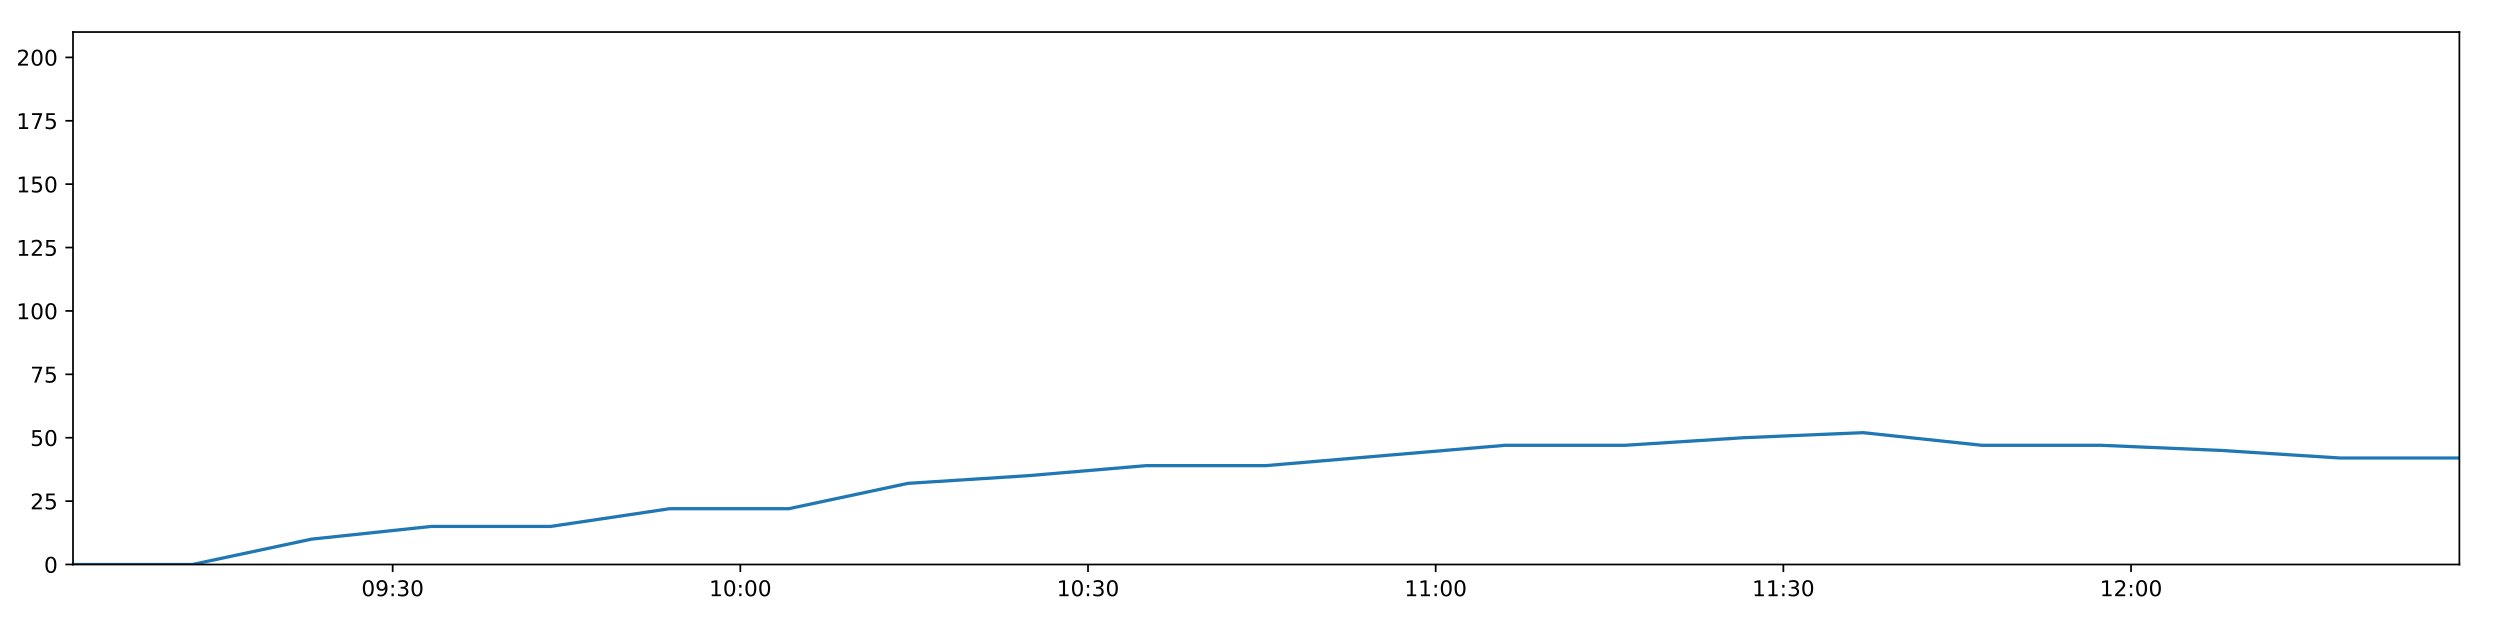
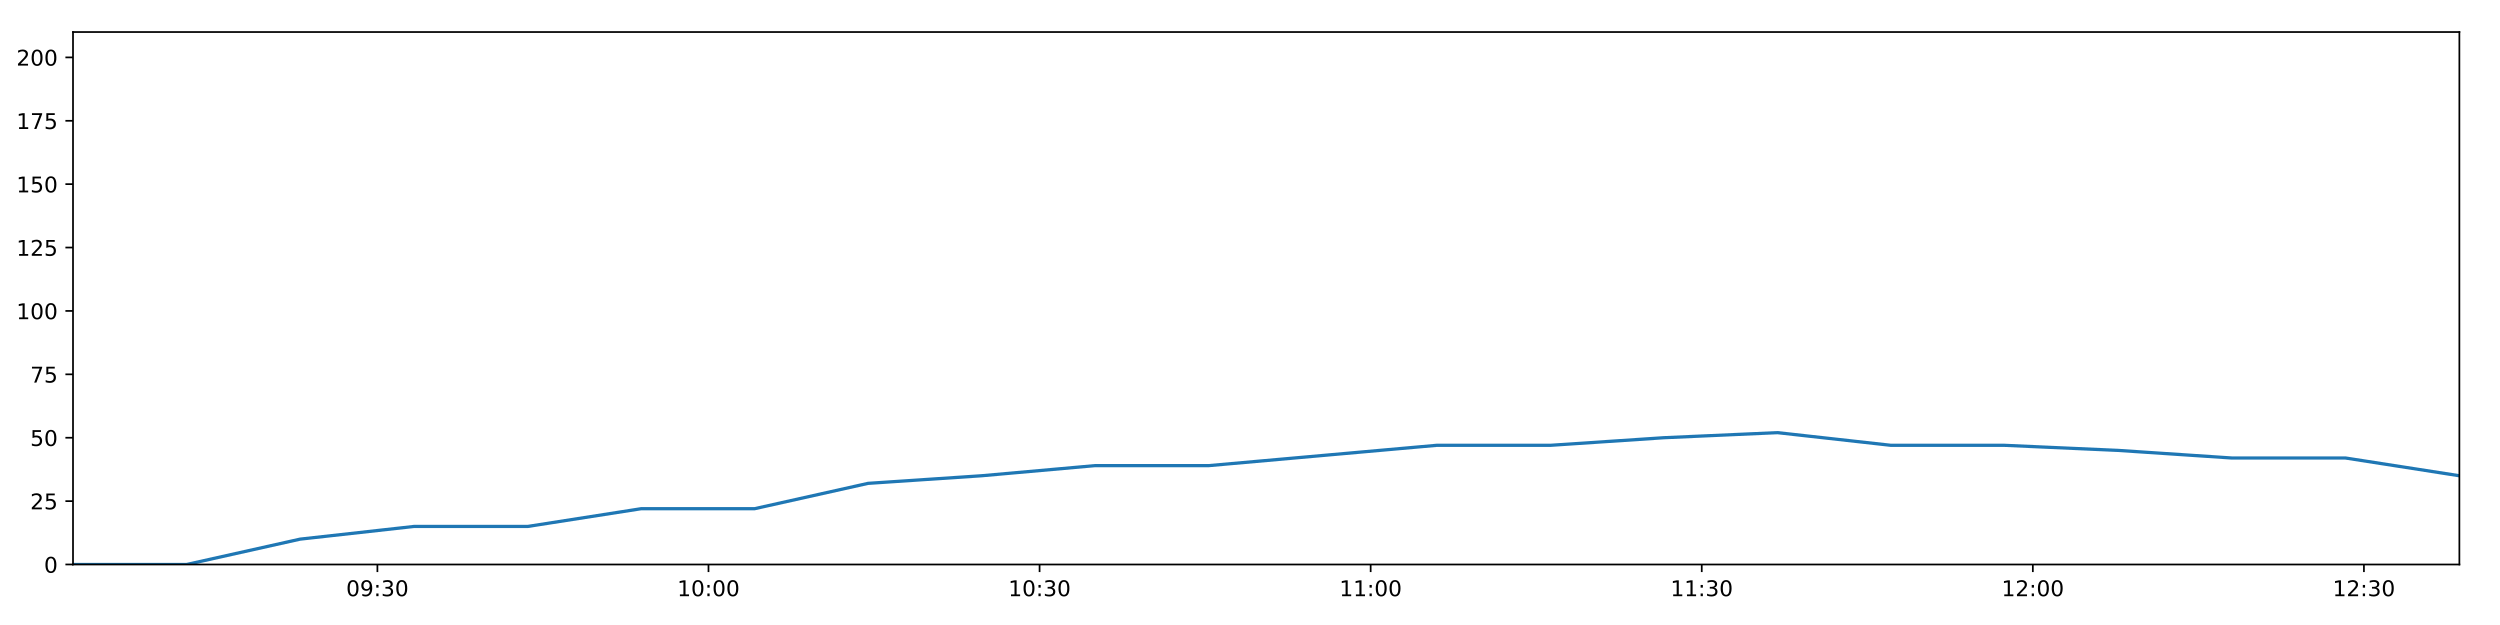
<svg xmlns="http://www.w3.org/2000/svg" xmlns:xlink="http://www.w3.org/1999/xlink" height="288pt" version="1.1" viewBox="0 0 1152 288" width="1152pt">
  <defs>
    <style type="text/css">
*{stroke-linecap:butt;stroke-linejoin:round;}
  </style>
  </defs>
  <g id="figure_1">
    <g id="patch_1">
      <path d="M 0 288  L 1152 288  L 1152 0  L 0 0  z " style="fill:#ffffff;" />
    </g>
    <g id="axes_1">
      <g id="patch_2">
        <path d="M 33.64 260.12  L 1133.28 260.12  L 1133.28 14.76  L 33.64 14.76  z " style="fill:#ffffff;" />
      </g>
      <g id="matplotlib.axis_1">
        <g id="xtick_1">
          <g id="line2d_1">
            <defs>
-               <path d="M 0 0  L 0 3.5  " id="m0f52ab2181" style="stroke:#000000;stroke-width:0.8;" />
-             </defs>
-             <g>
-               <use style="stroke:#000000;stroke-width:0.8;" x="180.934" xlink:href="#m0f52ab2181" y="260.12" />
+               <path d="M 0 0  L 0 3.5  " id="m299b8a2be4" style="stroke:#000000;stroke-width:0.8;" />
+             </defs>
+             <g>
+               <use style="stroke:#000000;stroke-width:0.8;" x="173.905" xlink:href="#m299b8a2be4" y="260.12" />
            </g>
          </g>
          <g id="text_1">
            <defs>
              <path d="M 31.781 66.406  Q 24.172 66.406 20.328 58.906  Q 16.5 51.422 16.5 36.375  Q 16.5 21.391 20.328 13.891  Q 24.172 6.391 31.781 6.391  Q 39.453 6.391 43.281 13.891  Q 47.125 21.391 47.125 36.375  Q 47.125 51.422 43.281 58.906  Q 39.453 66.406 31.781 66.406  z M 31.781 74.219  Q 44.047 74.219 50.516 64.516  Q 56.984 54.828 56.984 36.375  Q 56.984 17.969 50.516 8.266  Q 44.047 -1.422 31.781 -1.422  Q 19.531 -1.422 13.062 8.266  Q 6.594 17.969 6.594 36.375  Q 6.594 54.828 13.062 64.516  Q 19.531 74.219 31.781 74.219  z " id="DejaVuSans-48" />
              <path d="M 10.984 1.516  L 10.984 10.5  Q 14.703 8.734 18.5 7.812  Q 22.312 6.891 25.984 6.891  Q 35.75 6.891 40.891 13.453  Q 46.047 20.016 46.781 33.406  Q 43.953 29.203 39.594 26.953  Q 35.25 24.703 29.984 24.703  Q 19.047 24.703 12.672 31.312  Q 6.297 37.938 6.297 49.422  Q 6.297 60.641 12.938 67.422  Q 19.578 74.219 30.609 74.219  Q 43.266 74.219 49.922 64.516  Q 56.594 54.828 56.594 36.375  Q 56.594 19.141 48.406 8.859  Q 40.234 -1.422 26.422 -1.422  Q 22.703 -1.422 18.891 -0.688  Q 15.094 0.047 10.984 1.516  z M 30.609 32.422  Q 37.25 32.422 41.125 36.953  Q 45.016 41.5 45.016 49.422  Q 45.016 57.281 41.125 61.844  Q 37.25 66.406 30.609 66.406  Q 23.969 66.406 20.094 61.844  Q 16.219 57.281 16.219 49.422  Q 16.219 41.5 20.094 36.953  Q 23.969 32.422 30.609 32.422  z " id="DejaVuSans-57" />
              <path d="M 11.719 12.406  L 22.016 12.406  L 22.016 0  L 11.719 0  z M 11.719 51.703  L 22.016 51.703  L 22.016 39.312  L 11.719 39.312  z " id="DejaVuSans-58" />
              <path d="M 40.578 39.312  Q 47.656 37.797 51.625 33  Q 55.609 28.219 55.609 21.188  Q 55.609 10.406 48.188 4.484  Q 40.766 -1.422 27.094 -1.422  Q 22.516 -1.422 17.656 -0.516  Q 12.797 0.391 7.625 2.203  L 7.625 11.719  Q 11.719 9.328 16.594 8.109  Q 21.484 6.891 26.812 6.891  Q 36.078 6.891 40.938 10.547  Q 45.797 14.203 45.797 21.188  Q 45.797 27.641 41.281 31.266  Q 36.766 34.906 28.719 34.906  L 20.219 34.906  L 20.219 43.016  L 29.109 43.016  Q 36.375 43.016 40.234 45.922  Q 44.094 48.828 44.094 54.297  Q 44.094 59.906 40.109 62.906  Q 36.141 65.922 28.719 65.922  Q 24.656 65.922 20.016 65.031  Q 15.375 64.156 9.812 62.312  L 9.812 71.094  Q 15.438 72.656 20.344 73.438  Q 25.25 74.219 29.594 74.219  Q 40.828 74.219 47.359 69.109  Q 53.906 64.016 53.906 55.328  Q 53.906 49.266 50.438 45.094  Q 46.969 40.922 40.578 39.312  z " id="DejaVuSans-51" />
            </defs>
-             <g transform="translate(166.5243 274.7184)scale(0.1 -0.1)">
+             <g transform="translate(159.4959 274.7184)scale(0.1 -0.1)">
              <use xlink:href="#DejaVuSans-48" />
              <use x="63.623" xlink:href="#DejaVuSans-57" />
              <use x="127.246" xlink:href="#DejaVuSans-58" />
              <use x="160.938" xlink:href="#DejaVuSans-51" />
              <use x="224.561" xlink:href="#DejaVuSans-48" />
            </g>
          </g>
        </g>
        <g id="xtick_2">
          <g id="line2d_2">
            <g>
-               <use style="stroke:#000000;stroke-width:0.8;" x="341.144" xlink:href="#m0f52ab2181" y="260.12" />
+               <use style="stroke:#000000;stroke-width:0.8;" x="326.471" xlink:href="#m299b8a2be4" y="260.12" />
            </g>
          </g>
          <g id="text_2">
            <defs>
              <path d="M 12.406 8.297  L 28.516 8.297  L 28.516 63.922  L 10.984 60.406  L 10.984 69.391  L 28.422 72.906  L 38.281 72.906  L 38.281 8.297  L 54.391 8.297  L 54.391 0  L 12.406 0  z " id="DejaVuSans-49" />
            </defs>
-             <g transform="translate(326.7343 274.7184)scale(0.1 -0.1)">
+             <g transform="translate(312.0613 274.7184)scale(0.1 -0.1)">
              <use xlink:href="#DejaVuSans-49" />
              <use x="63.623" xlink:href="#DejaVuSans-48" />
              <use x="127.246" xlink:href="#DejaVuSans-58" />
              <use x="160.938" xlink:href="#DejaVuSans-48" />
              <use x="224.561" xlink:href="#DejaVuSans-48" />
            </g>
          </g>
        </g>
        <g id="xtick_3">
          <g id="line2d_3">
            <g>
-               <use style="stroke:#000000;stroke-width:0.8;" x="501.354" xlink:href="#m0f52ab2181" y="260.12" />
+               <use style="stroke:#000000;stroke-width:0.8;" x="479.036" xlink:href="#m299b8a2be4" y="260.12" />
            </g>
          </g>
          <g id="text_3">
-             <g transform="translate(486.9444 274.7184)scale(0.1 -0.1)">
+             <g transform="translate(464.6266 274.7184)scale(0.1 -0.1)">
              <use xlink:href="#DejaVuSans-49" />
              <use x="63.623" xlink:href="#DejaVuSans-48" />
              <use x="127.246" xlink:href="#DejaVuSans-58" />
              <use x="160.938" xlink:href="#DejaVuSans-51" />
              <use x="224.561" xlink:href="#DejaVuSans-48" />
            </g>
          </g>
        </g>
        <g id="xtick_4">
          <g id="line2d_4">
            <g>
-               <use style="stroke:#000000;stroke-width:0.8;" x="661.564" xlink:href="#m0f52ab2181" y="260.12" />
+               <use style="stroke:#000000;stroke-width:0.8;" x="631.601" xlink:href="#m299b8a2be4" y="260.12" />
            </g>
          </g>
          <g id="text_4">
-             <g transform="translate(647.1544 274.7184)scale(0.1 -0.1)">
+             <g transform="translate(617.192 274.7184)scale(0.1 -0.1)">
              <use xlink:href="#DejaVuSans-49" />
              <use x="63.623" xlink:href="#DejaVuSans-49" />
              <use x="127.246" xlink:href="#DejaVuSans-58" />
              <use x="160.938" xlink:href="#DejaVuSans-48" />
              <use x="224.561" xlink:href="#DejaVuSans-48" />
            </g>
          </g>
        </g>
        <g id="xtick_5">
          <g id="line2d_5">
            <g>
-               <use style="stroke:#000000;stroke-width:0.8;" x="821.774" xlink:href="#m0f52ab2181" y="260.12" />
+               <use style="stroke:#000000;stroke-width:0.8;" x="784.167" xlink:href="#m299b8a2be4" y="260.12" />
            </g>
          </g>
          <g id="text_5">
-             <g transform="translate(807.3644 274.7184)scale(0.1 -0.1)">
+             <g transform="translate(769.7573 274.7184)scale(0.1 -0.1)">
              <use xlink:href="#DejaVuSans-49" />
              <use x="63.623" xlink:href="#DejaVuSans-49" />
              <use x="127.246" xlink:href="#DejaVuSans-58" />
              <use x="160.938" xlink:href="#DejaVuSans-51" />
              <use x="224.561" xlink:href="#DejaVuSans-48" />
            </g>
          </g>
        </g>
        <g id="xtick_6">
          <g id="line2d_6">
            <g>
-               <use style="stroke:#000000;stroke-width:0.8;" x="981.984" xlink:href="#m0f52ab2181" y="260.12" />
+               <use style="stroke:#000000;stroke-width:0.8;" x="936.732" xlink:href="#m299b8a2be4" y="260.12" />
            </g>
          </g>
          <g id="text_6">
            <defs>
              <path d="M 19.188 8.297  L 53.609 8.297  L 53.609 0  L 7.328 0  L 7.328 8.297  Q 12.938 14.109 22.625 23.891  Q 32.328 33.688 34.812 36.531  Q 39.547 41.844 41.422 45.531  Q 43.312 49.219 43.312 52.781  Q 43.312 58.594 39.234 62.25  Q 35.156 65.922 28.609 65.922  Q 23.969 65.922 18.812 64.312  Q 13.672 62.703 7.812 59.422  L 7.812 69.391  Q 13.766 71.781 18.938 73  Q 24.125 74.219 28.422 74.219  Q 39.75 74.219 46.484 68.547  Q 53.219 62.891 53.219 53.422  Q 53.219 48.922 51.531 44.891  Q 49.859 40.875 45.406 35.406  Q 44.188 33.984 37.641 27.219  Q 31.109 20.453 19.188 8.297  z " id="DejaVuSans-50" />
            </defs>
-             <g transform="translate(967.5745 274.7184)scale(0.1 -0.1)">
+             <g transform="translate(922.3226 274.7184)scale(0.1 -0.1)">
              <use xlink:href="#DejaVuSans-49" />
              <use x="63.623" xlink:href="#DejaVuSans-50" />
              <use x="127.246" xlink:href="#DejaVuSans-58" />
              <use x="160.938" xlink:href="#DejaVuSans-48" />
+               <use x="224.561" xlink:href="#DejaVuSans-48" />
+             </g>
+           </g>
+         </g>
+         <g id="xtick_7">
+           <g id="line2d_7">
+             <g>
+               <use style="stroke:#000000;stroke-width:0.8;" x="1089.297" xlink:href="#m299b8a2be4" y="260.12" />
+             </g>
+           </g>
+           <g id="text_7">
+             <g transform="translate(1074.888 274.7184)scale(0.1 -0.1)">
+               <use xlink:href="#DejaVuSans-49" />
+               <use x="63.623" xlink:href="#DejaVuSans-50" />
+               <use x="127.246" xlink:href="#DejaVuSans-58" />
+               <use x="160.938" xlink:href="#DejaVuSans-51" />
              <use x="224.561" xlink:href="#DejaVuSans-48" />
            </g>
          </g>
        </g>
      </g>
      <g id="matplotlib.axis_2">
        <g id="ytick_1">
-           <g id="line2d_7">
-             <defs>
-               <path d="M 0 0  L -3.5 0  " id="m9135bc8012" style="stroke:#000000;stroke-width:0.8;" />
-             </defs>
-             <g>
-               <use style="stroke:#000000;stroke-width:0.8;" x="33.64" xlink:href="#m9135bc8012" y="260.12" />
-             </g>
-           </g>
-           <g id="text_7">
+           <g id="line2d_8">
+             <defs>
+               <path d="M 0 0  L -3.5 0  " id="m4eb9677b3b" style="stroke:#000000;stroke-width:0.8;" />
+             </defs>
+             <g>
+               <use style="stroke:#000000;stroke-width:0.8;" x="33.64" xlink:href="#m4eb9677b3b" y="260.12" />
+             </g>
+           </g>
+           <g id="text_8">
            <g transform="translate(20.2775 263.9192)scale(0.1 -0.1)">
              <use xlink:href="#DejaVuSans-48" />
            </g>
          </g>
        </g>
        <g id="ytick_2">
-           <g id="line2d_8">
-             <g>
-               <use style="stroke:#000000;stroke-width:0.8;" x="33.64" xlink:href="#m9135bc8012" y="230.91" />
-             </g>
-           </g>
-           <g id="text_8">
+           <g id="line2d_9">
+             <g>
+               <use style="stroke:#000000;stroke-width:0.8;" x="33.64" xlink:href="#m4eb9677b3b" y="230.91" />
+             </g>
+           </g>
+           <g id="text_9">
            <defs>
              <path d="M 10.797 72.906  L 49.516 72.906  L 49.516 64.594  L 19.828 64.594  L 19.828 46.734  Q 21.969 47.469 24.109 47.828  Q 26.266 48.188 28.422 48.188  Q 40.625 48.188 47.75 41.5  Q 54.891 34.812 54.891 23.391  Q 54.891 11.625 47.562 5.094  Q 40.234 -1.422 26.906 -1.422  Q 22.312 -1.422 17.547 -0.641  Q 12.797 0.141 7.719 1.703  L 7.719 11.625  Q 12.109 9.234 16.797 8.062  Q 21.484 6.891 26.703 6.891  Q 35.156 6.891 40.078 11.328  Q 45.016 15.766 45.016 23.391  Q 45.016 31 40.078 35.438  Q 35.156 39.891 26.703 39.891  Q 22.75 39.891 18.812 39.016  Q 14.891 38.141 10.797 36.281  z " id="DejaVuSans-53" />
            </defs>
            <g transform="translate(13.915 234.7097)scale(0.1 -0.1)">
              <use xlink:href="#DejaVuSans-50" />
              <use x="63.623" xlink:href="#DejaVuSans-53" />
            </g>
          </g>
        </g>
        <g id="ytick_3">
-           <g id="line2d_9">
-             <g>
-               <use style="stroke:#000000;stroke-width:0.8;" x="33.64" xlink:href="#m9135bc8012" y="201.701" />
-             </g>
-           </g>
-           <g id="text_9">
+           <g id="line2d_10">
+             <g>
+               <use style="stroke:#000000;stroke-width:0.8;" x="33.64" xlink:href="#m4eb9677b3b" y="201.701" />
+             </g>
+           </g>
+           <g id="text_10">
            <g transform="translate(13.915 205.5002)scale(0.1 -0.1)">
              <use xlink:href="#DejaVuSans-53" />
              <use x="63.623" xlink:href="#DejaVuSans-48" />
            </g>
          </g>
        </g>
        <g id="ytick_4">
-           <g id="line2d_10">
-             <g>
-               <use style="stroke:#000000;stroke-width:0.8;" x="33.64" xlink:href="#m9135bc8012" y="172.491" />
-             </g>
-           </g>
-           <g id="text_10">
+           <g id="line2d_11">
+             <g>
+               <use style="stroke:#000000;stroke-width:0.8;" x="33.64" xlink:href="#m4eb9677b3b" y="172.491" />
+             </g>
+           </g>
+           <g id="text_11">
            <defs>
              <path d="M 8.203 72.906  L 55.078 72.906  L 55.078 68.703  L 28.609 0  L 18.312 0  L 43.219 64.594  L 8.203 64.594  z " id="DejaVuSans-55" />
            </defs>
            <g transform="translate(13.915 176.2906)scale(0.1 -0.1)">
              <use xlink:href="#DejaVuSans-55" />
              <use x="63.623" xlink:href="#DejaVuSans-53" />
            </g>
          </g>
        </g>
        <g id="ytick_5">
-           <g id="line2d_11">
-             <g>
-               <use style="stroke:#000000;stroke-width:0.8;" x="33.64" xlink:href="#m9135bc8012" y="143.282" />
-             </g>
-           </g>
-           <g id="text_11">
+           <g id="line2d_12">
+             <g>
+               <use style="stroke:#000000;stroke-width:0.8;" x="33.64" xlink:href="#m4eb9677b3b" y="143.282" />
+             </g>
+           </g>
+           <g id="text_12">
            <g transform="translate(7.5525 147.0811)scale(0.1 -0.1)">
              <use xlink:href="#DejaVuSans-49" />
              <use x="63.623" xlink:href="#DejaVuSans-48" />
              <use x="127.246" xlink:href="#DejaVuSans-48" />
            </g>
          </g>
        </g>
        <g id="ytick_6">
-           <g id="line2d_12">
-             <g>
-               <use style="stroke:#000000;stroke-width:0.8;" x="33.64" xlink:href="#m9135bc8012" y="114.072" />
-             </g>
-           </g>
-           <g id="text_12">
+           <g id="line2d_13">
+             <g>
+               <use style="stroke:#000000;stroke-width:0.8;" x="33.64" xlink:href="#m4eb9677b3b" y="114.072" />
+             </g>
+           </g>
+           <g id="text_13">
            <g transform="translate(7.5525 117.8716)scale(0.1 -0.1)">
              <use xlink:href="#DejaVuSans-49" />
              <use x="63.623" xlink:href="#DejaVuSans-50" />
              <use x="127.246" xlink:href="#DejaVuSans-53" />
            </g>
          </g>
        </g>
        <g id="ytick_7">
-           <g id="line2d_13">
-             <g>
-               <use style="stroke:#000000;stroke-width:0.8;" x="33.64" xlink:href="#m9135bc8012" y="84.863" />
-             </g>
-           </g>
-           <g id="text_13">
+           <g id="line2d_14">
+             <g>
+               <use style="stroke:#000000;stroke-width:0.8;" x="33.64" xlink:href="#m4eb9677b3b" y="84.863" />
+             </g>
+           </g>
+           <g id="text_14">
            <g transform="translate(7.5525 88.66208)scale(0.1 -0.1)">
              <use xlink:href="#DejaVuSans-49" />
              <use x="63.623" xlink:href="#DejaVuSans-53" />
              <use x="127.246" xlink:href="#DejaVuSans-48" />
            </g>
          </g>
        </g>
        <g id="ytick_8">
-           <g id="line2d_14">
-             <g>
-               <use style="stroke:#000000;stroke-width:0.8;" x="33.64" xlink:href="#m9135bc8012" y="55.653" />
-             </g>
-           </g>
-           <g id="text_14">
+           <g id="line2d_15">
+             <g>
+               <use style="stroke:#000000;stroke-width:0.8;" x="33.64" xlink:href="#m4eb9677b3b" y="55.653" />
+             </g>
+           </g>
+           <g id="text_15">
            <g transform="translate(7.5525 59.45255)scale(0.1 -0.1)">
              <use xlink:href="#DejaVuSans-49" />
              <use x="63.623" xlink:href="#DejaVuSans-55" />
              <use x="127.246" xlink:href="#DejaVuSans-53" />
            </g>
          </g>
        </g>
        <g id="ytick_9">
-           <g id="line2d_15">
-             <g>
-               <use style="stroke:#000000;stroke-width:0.8;" x="33.64" xlink:href="#m9135bc8012" y="26.444" />
-             </g>
-           </g>
-           <g id="text_15">
+           <g id="line2d_16">
+             <g>
+               <use style="stroke:#000000;stroke-width:0.8;" x="33.64" xlink:href="#m4eb9677b3b" y="26.444" />
+             </g>
+           </g>
+           <g id="text_16">
            <g transform="translate(7.5525 30.24303)scale(0.1 -0.1)">
              <use xlink:href="#DejaVuSans-50" />
              <use x="63.623" xlink:href="#DejaVuSans-48" />
              <use x="127.246" xlink:href="#DejaVuSans-48" />
            </g>
          </g>
        </g>
      </g>
-       <g id="line2d_16">
-         <path clip-path="url(#p6e268cfdd6)" d="M 33.64 260.12  L 88.607 260.12  L 143.524 248.436  L 198.554 242.594  L 253.619 242.594  L 308.523 234.416  L 363.411 234.416  L 418.346 222.732  L 473.249 219.227  L 528.253 214.553  L 583.298 214.553  L 638.376 209.88  L 693.422 205.206  L 748.45 205.206  L 803.407 201.701  L 858.417 199.364  L 913.369 205.206  L 968.319 205.206  L 1023.237 207.543  L 1078.28 211.048  L 1133.28 211.048  " style="fill:none;stroke:#1f77b4;stroke-linecap:square;stroke-width:1.5;" />
+       <g id="line2d_17">
+         <path clip-path="url(#p1b2f44aa05)" d="M 33.64 260.12  L 85.984 260.12  L 138.28 248.436  L 190.685 242.594  L 243.122 242.594  L 295.406 234.416  L 347.676 234.416  L 399.989 222.732  L 452.273 219.227  L 504.652 214.553  L 557.07 214.553  L 609.52 209.88  L 661.939 205.206  L 714.342 205.206  L 766.676 201.701  L 819.061 199.364  L 871.391 205.206  L 923.719 205.206  L 976.017 207.543  L 1028.433 211.048  L 1080.809 211.048  L 1133.28 219.227  " style="fill:none;stroke:#1f77b4;stroke-linecap:square;stroke-width:1.5;" />
      </g>
      <g id="patch_3">
        <path d="M 33.64 260.12  L 33.64 14.76  " style="fill:none;stroke:#000000;stroke-linecap:square;stroke-linejoin:miter;stroke-width:0.8;" />
      </g>
      <g id="patch_4">
        <path d="M 1133.28 260.12  L 1133.28 14.76  " style="fill:none;stroke:#000000;stroke-linecap:square;stroke-linejoin:miter;stroke-width:0.8;" />
      </g>
      <g id="patch_5">
        <path d="M 33.64 260.12  L 1133.28 260.12  " style="fill:none;stroke:#000000;stroke-linecap:square;stroke-linejoin:miter;stroke-width:0.8;" />
      </g>
      <g id="patch_6">
        <path d="M 33.64 14.76  L 1133.28 14.76  " style="fill:none;stroke:#000000;stroke-linecap:square;stroke-linejoin:miter;stroke-width:0.8;" />
      </g>
    </g>
  </g>
  <defs>
-     <clipPath id="p6e268cfdd6">
+     <clipPath id="p1b2f44aa05">
      <rect height="245.36" width="1099.64" x="33.64" y="14.76" />
    </clipPath>
  </defs>
</svg>
